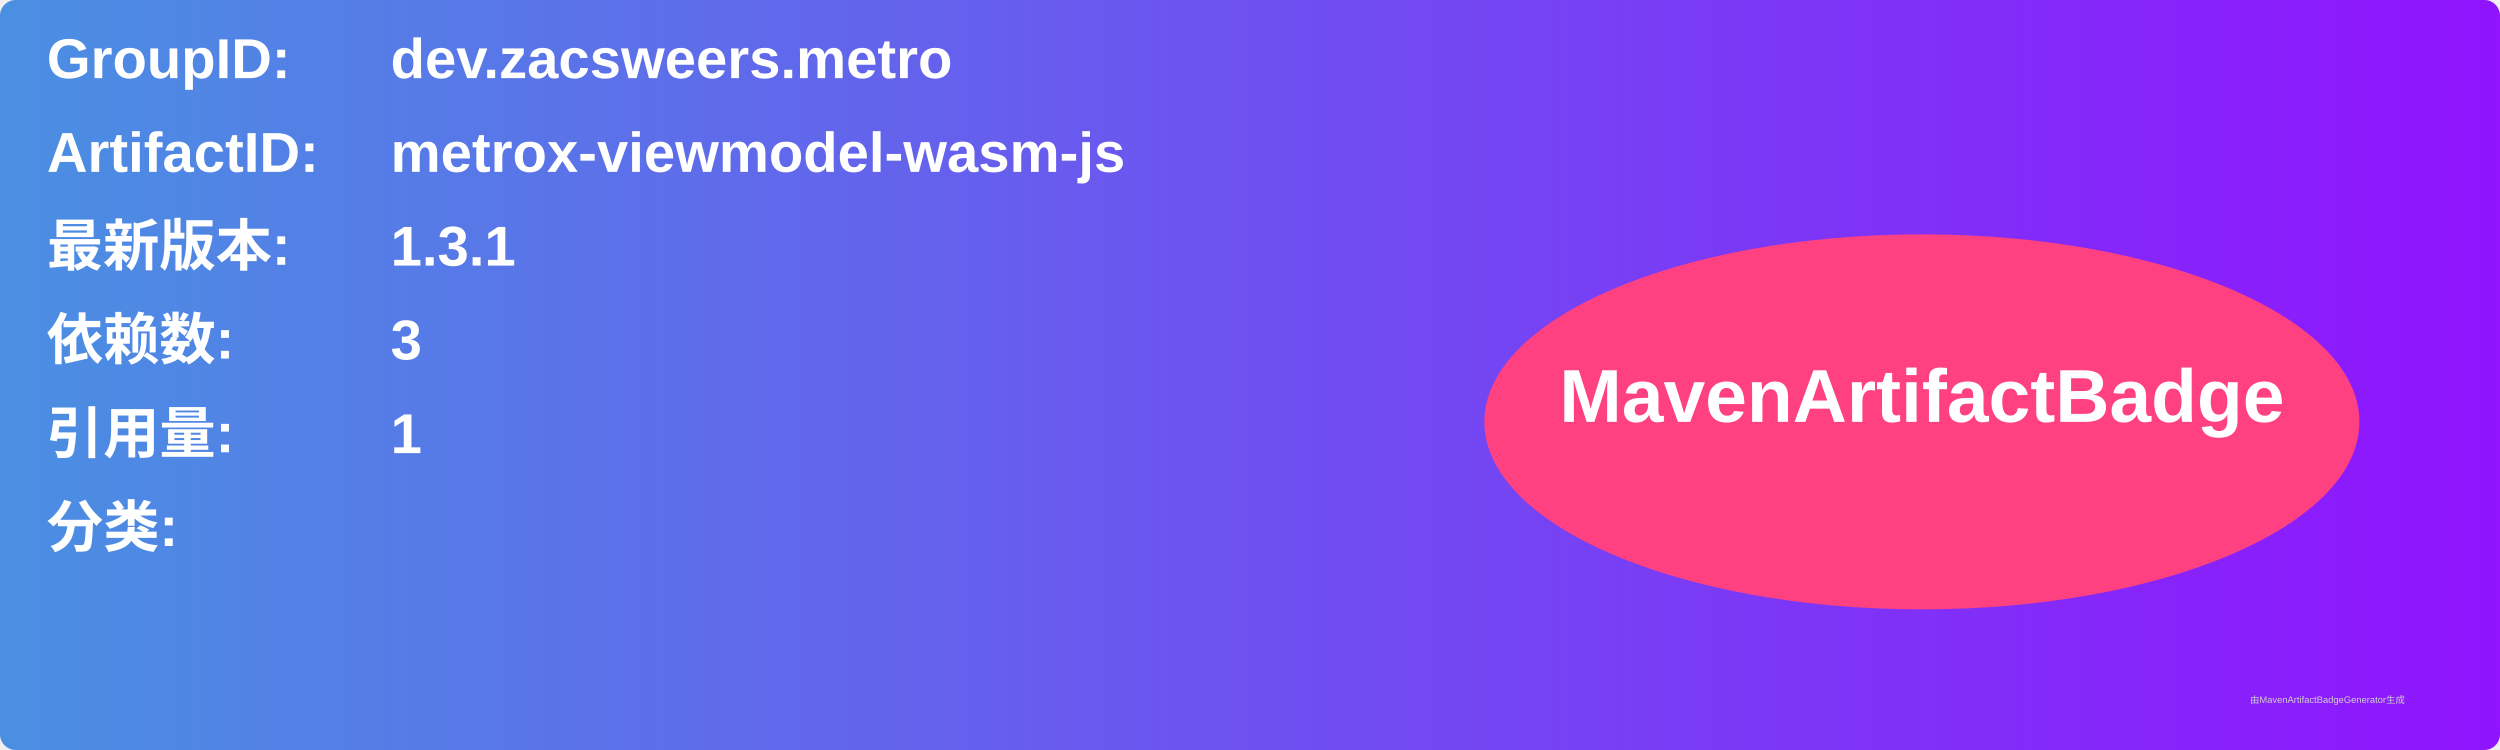
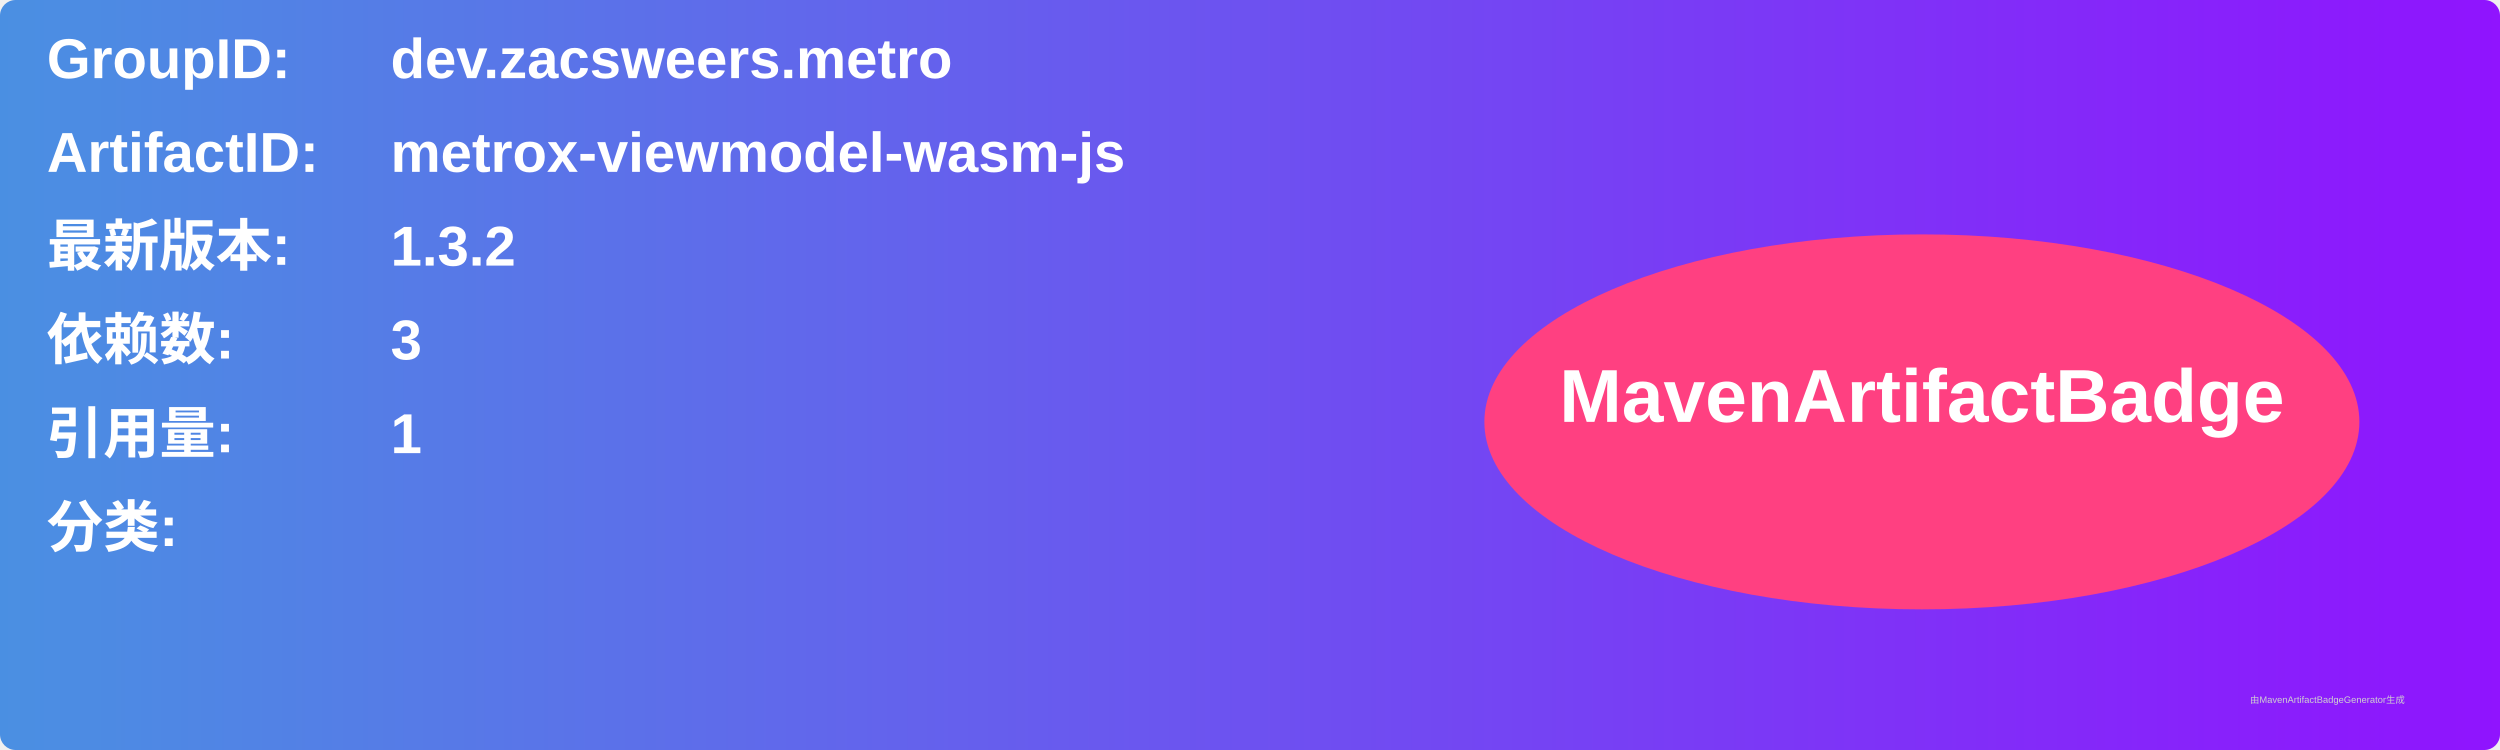
<svg xmlns="http://www.w3.org/2000/svg" width="800" height="240" viewBox="0 0 800 240">
  <linearGradient id="grad" x1="0%" y1="0%" x2="100%" y2="0%">
    <stop offset="0%" stop-color="#4a90e2" />
    <stop offset="100%" stop-color="#9013fe" />
  </linearGradient>
  <rect width="100%" height="100%" rx="5" ry="5" fill="url(#grad)" />
  <g transform="translate(15, 15)">
    <text x="0" y="10" font-family="Arial" font-size="18" fill="white" font-weight="bold" width="260">GroupID:</text>
    <text x="110" y="10" font-family="Arial" font-size="18" fill="white" font-weight="bold" width="460">dev.zacsweers.metro</text>
    <text x="0" y="40" font-family="Arial" font-size="18" fill="white" font-weight="bold" width="260">ArtifactID:</text>
    <text x="110" y="40" font-family="Arial" font-size="18" fill="white" font-weight="bold" width="460">metrox-viewmodel-wasm-js</text>
    <text x="0" y="70" font-family="Arial" font-size="18" fill="white" font-weight="bold">最新版本:</text>
    <text x="110" y="70" font-family="Arial" font-size="18" fill="white" font-weight="bold">
-       <tspan font-weight="bold">1.3.1</tspan>
+       <tspan font-weight="bold">1.3.2</tspan>
    </text>
    <text x="0" y="100" font-family="Arial" font-size="18" fill="white" font-weight="bold">依赖数: </text>
    <text x="110" y="100" font-family="Arial" font-size="18" fill="white">
      <tspan font-weight="bold">3</tspan>
    </text>
    <text x="0" y="130" font-family="Arial" font-size="18" fill="white" font-weight="bold">引用量: </text>
    <text x="110" y="130" font-family="Arial" font-size="18" fill="white">
      <tspan font-weight="bold">1</tspan>
    </text>
    <text x="0" y="160" font-family="Arial" font-size="18" fill="white" font-weight="bold">分类:</text>
    <text x="10" y="190" font-family="Arial" font-size="10" fill="white">
      <tspan font-weight="bold" />
    </text>
    <ellipse cx="600" cy="120" rx="140" ry="60" fill="#ff4081" />
    <text x="600" y="120" text-anchor="middle" font-family="Arial" font-size="24" fill="white" font-weight="bold">MavenArtifactBadge</text>
  </g>
  <text x="720" y="225" font-family="Arial" font-size="3" fill="#d0d0d0">由MavenArtifactBadgeGenerator生成</text>
</svg>
